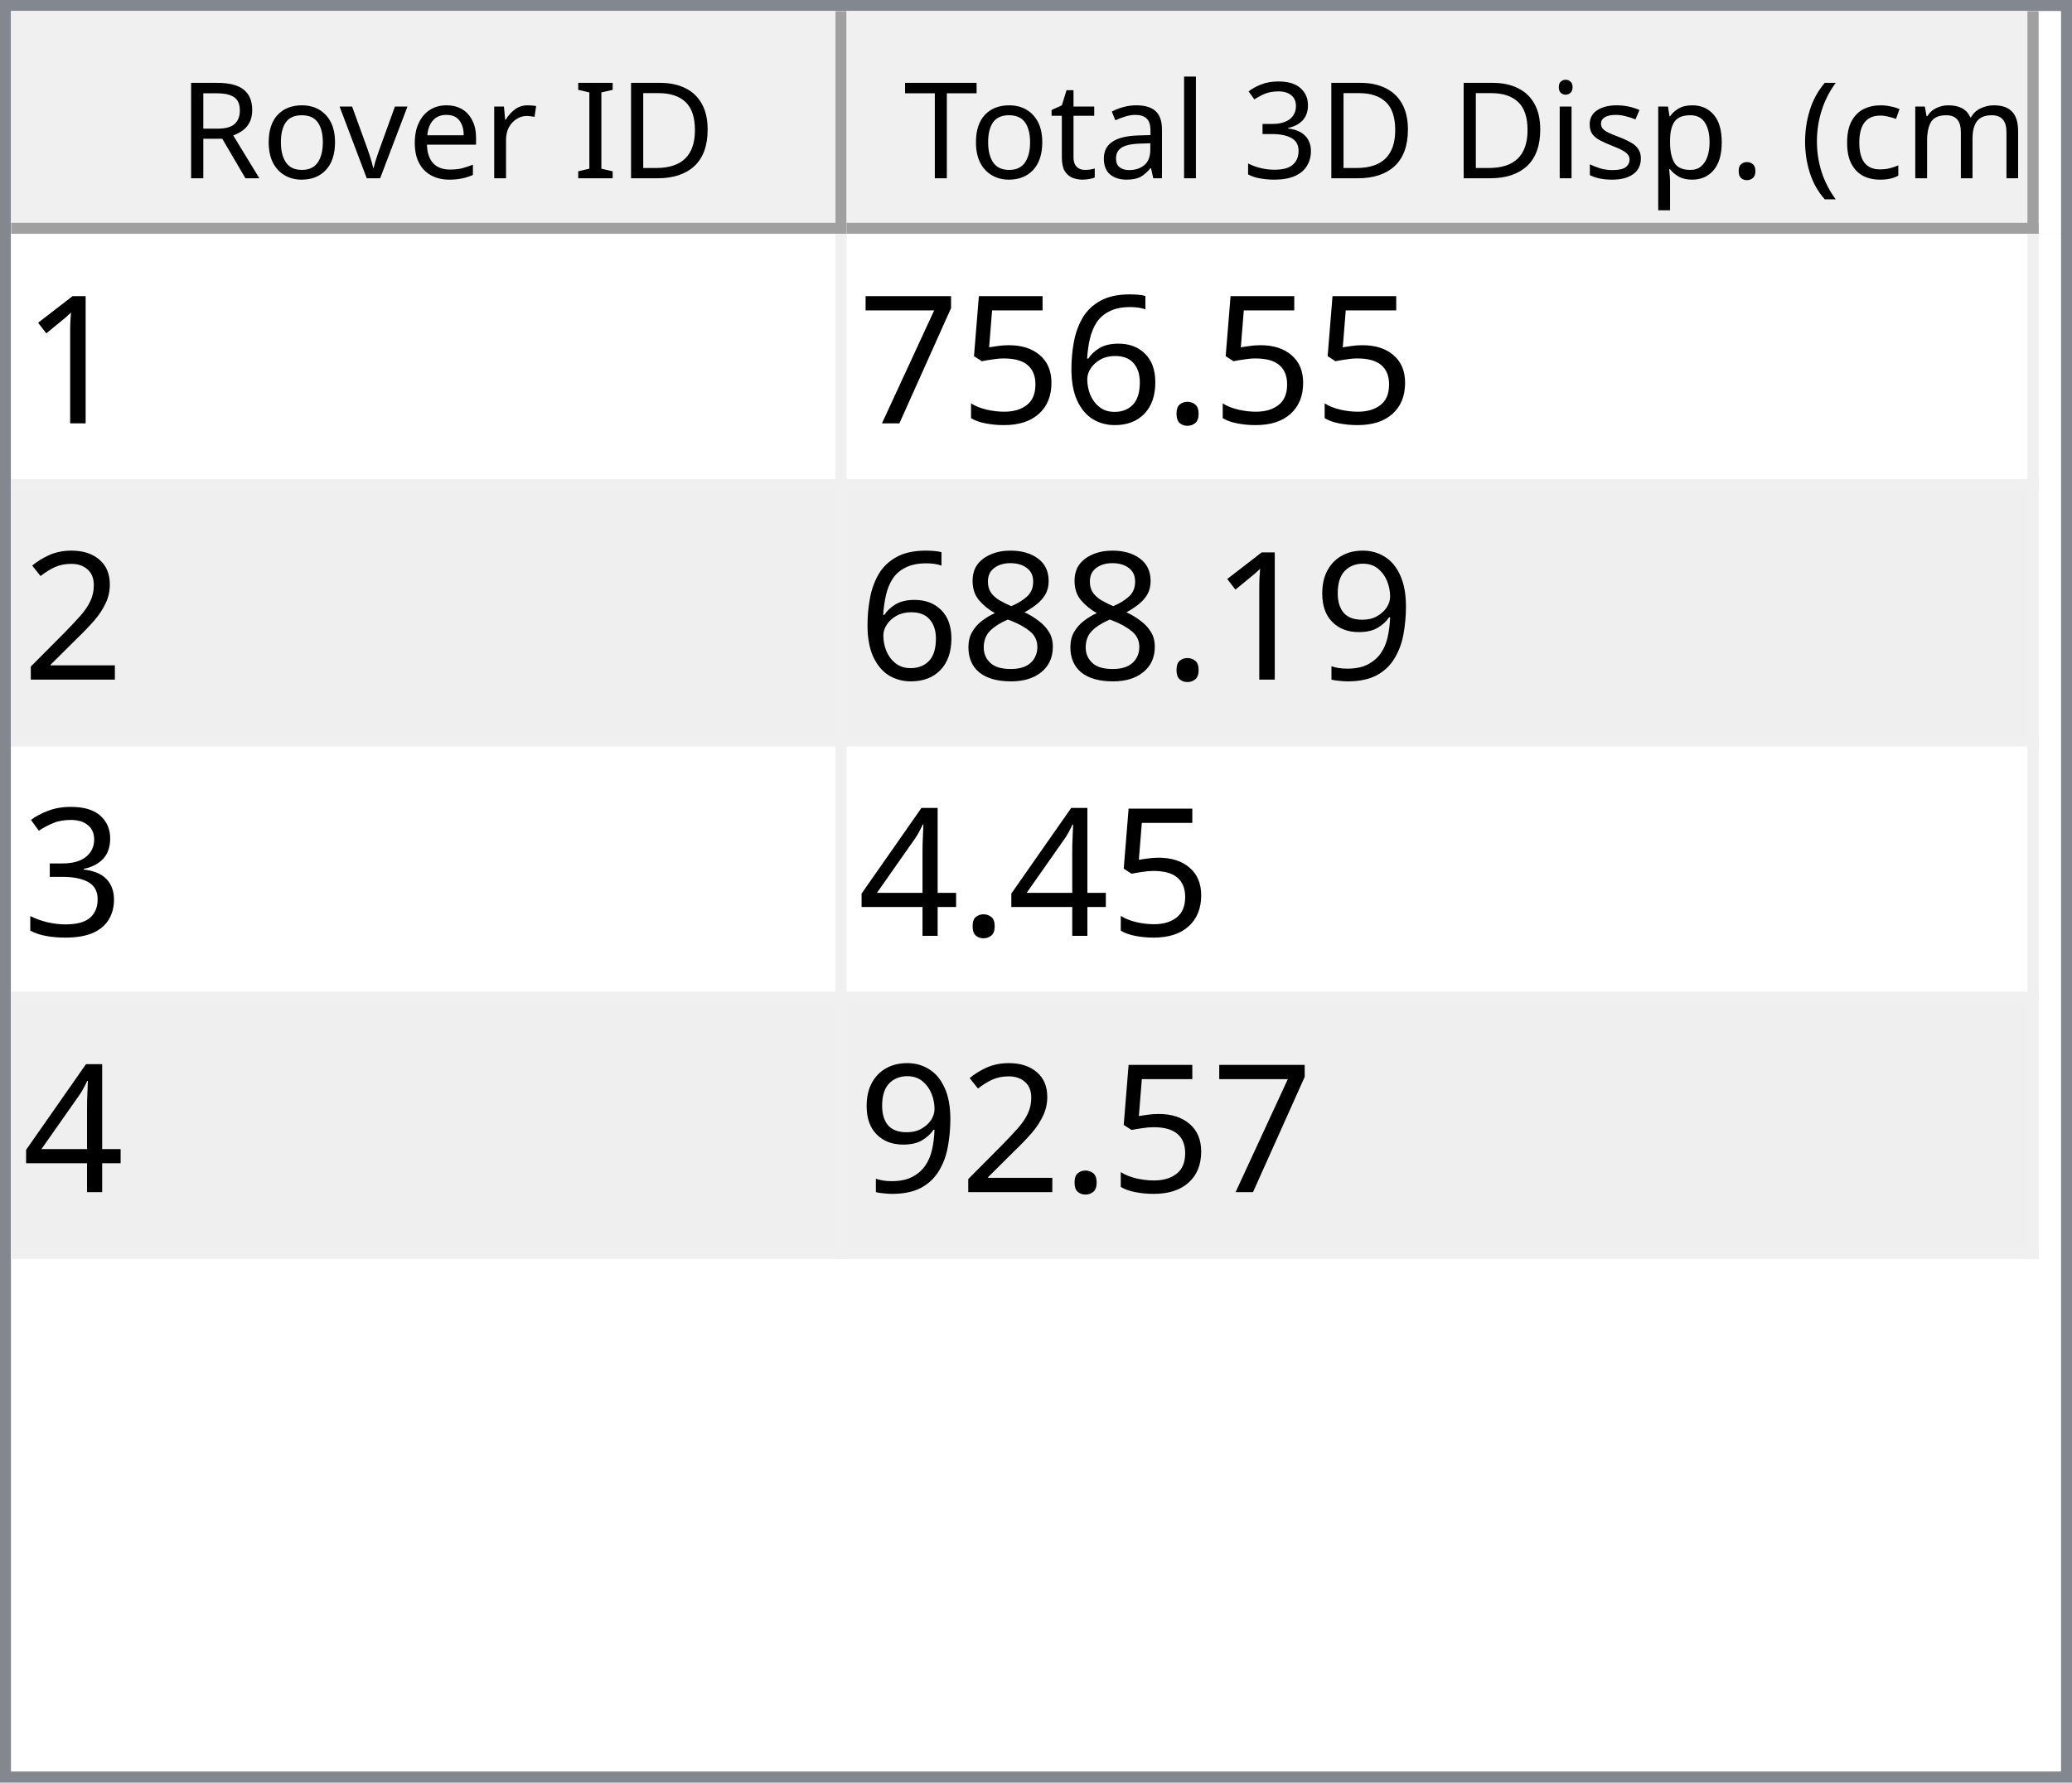
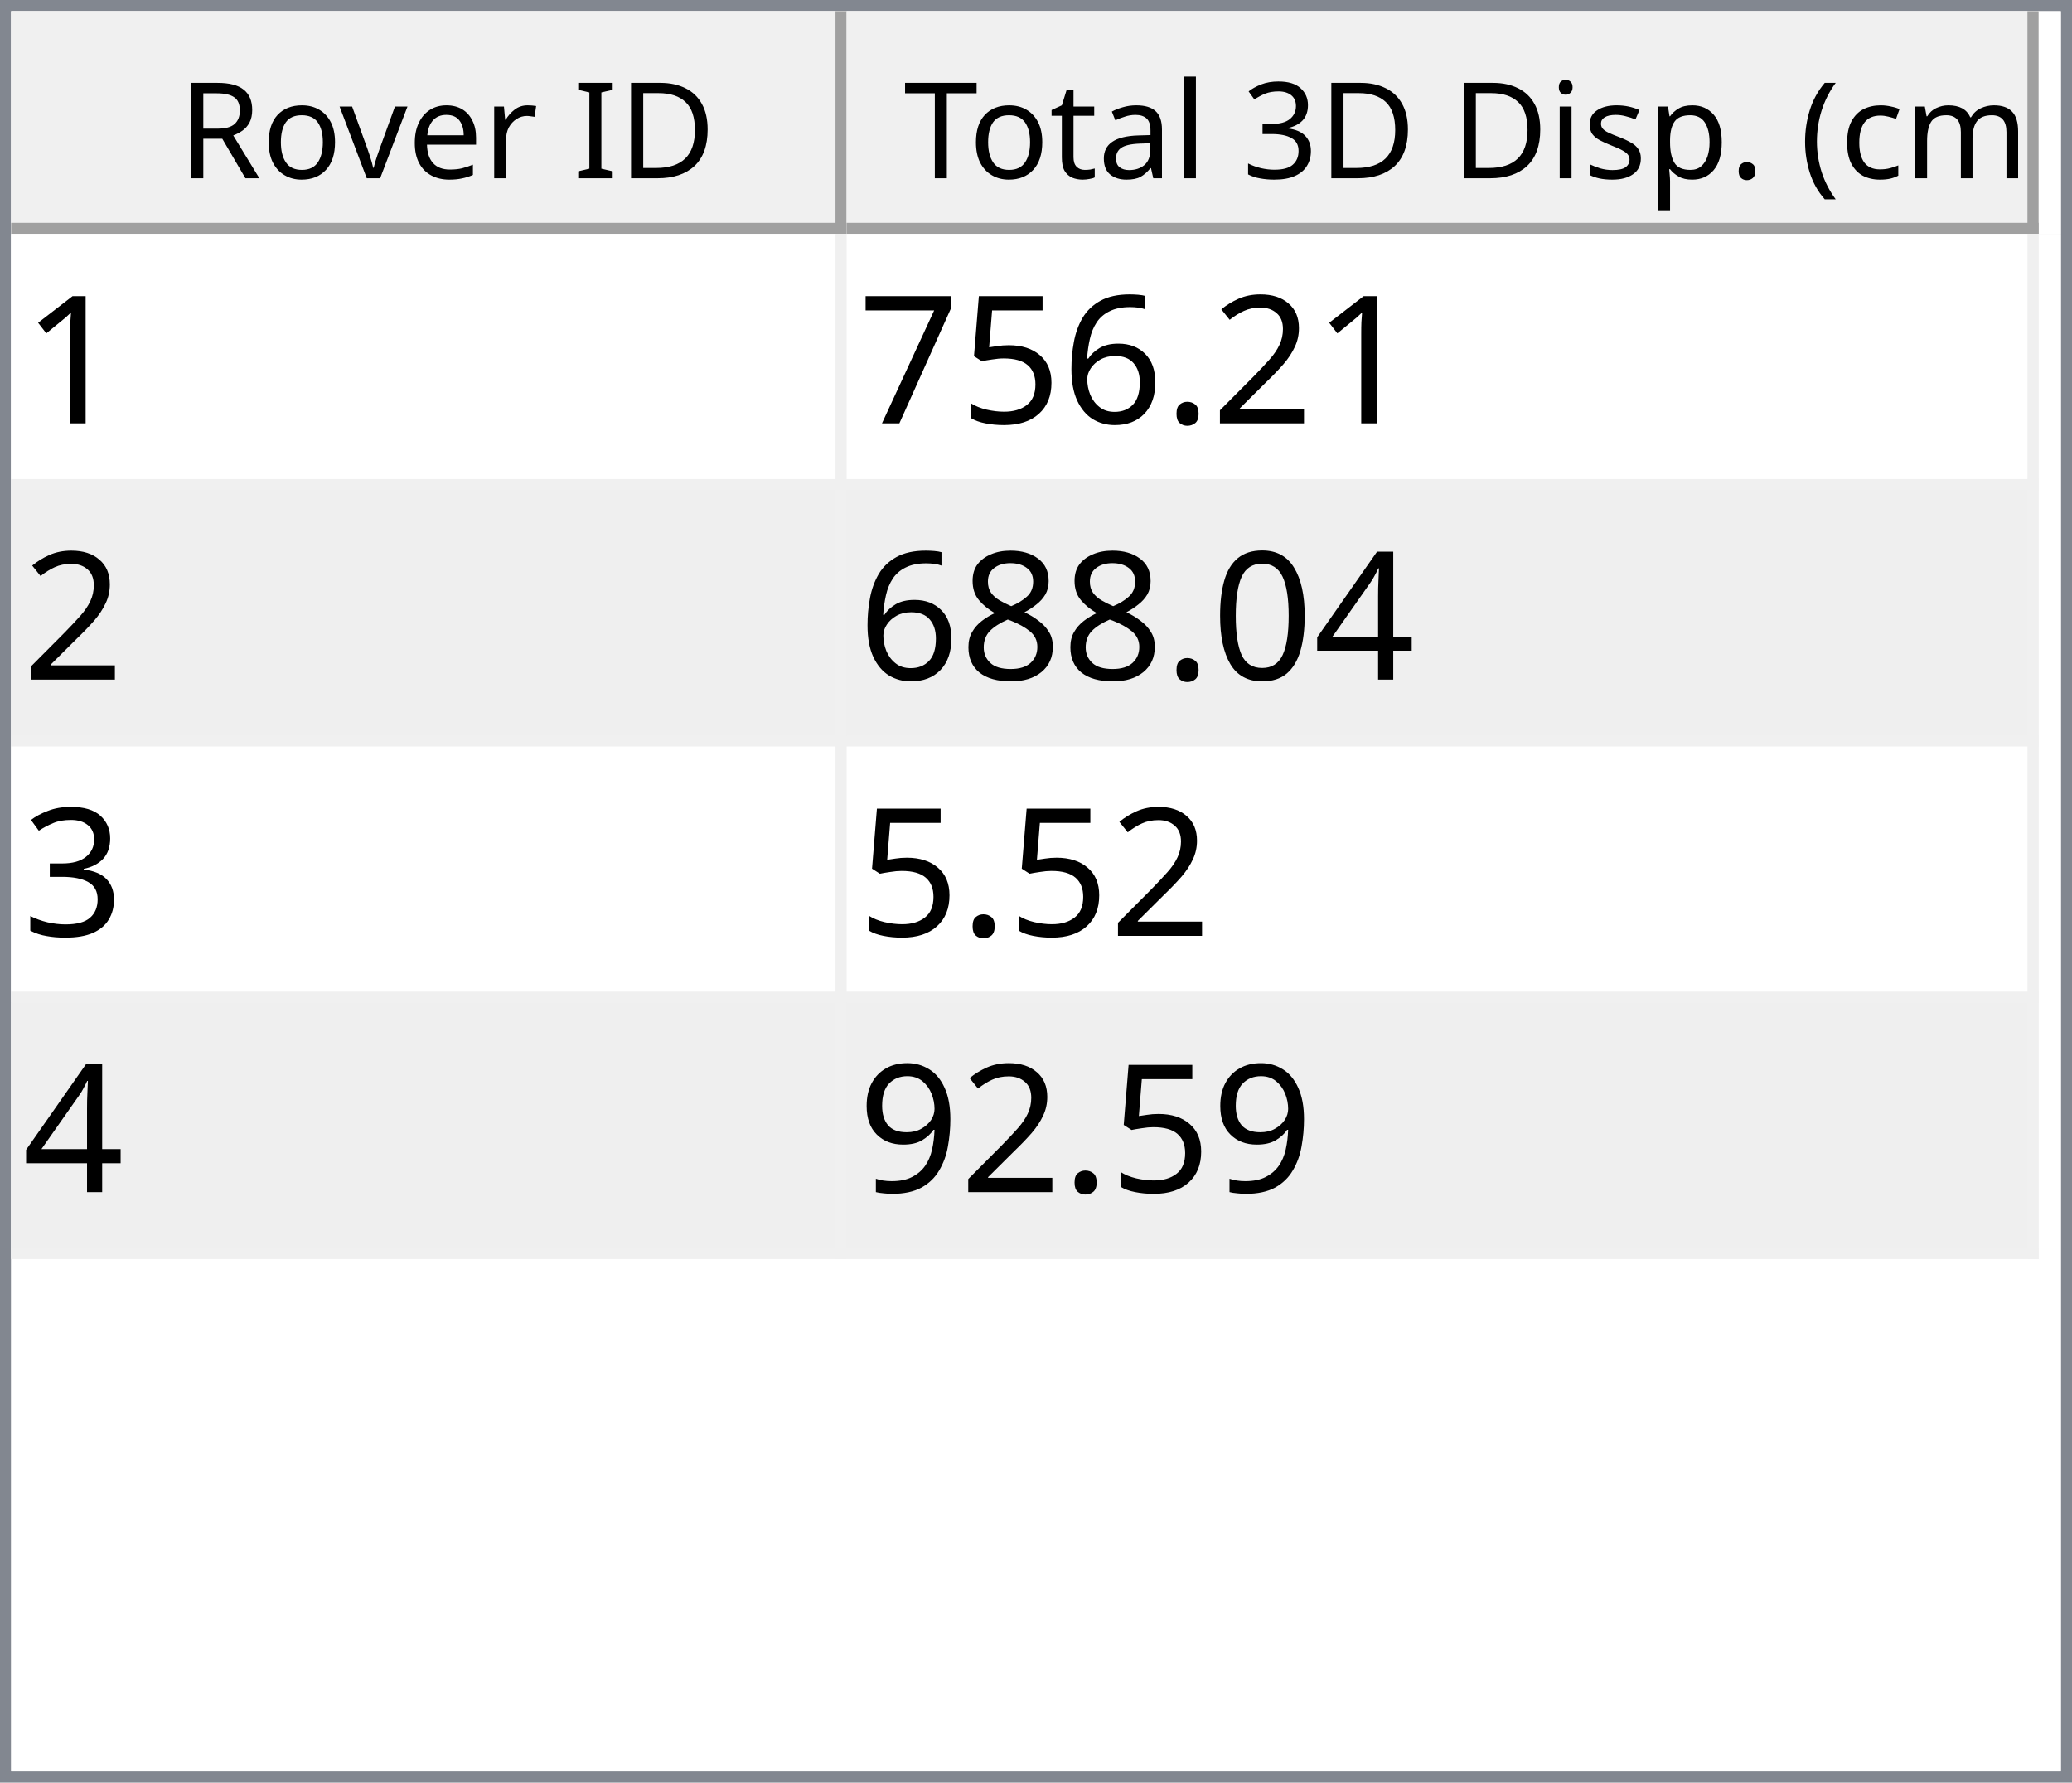
<svg xmlns="http://www.w3.org/2000/svg" style="fill-opacity:1; color-rendering:auto; color-interpolation:auto; text-rendering:auto; stroke:black; stroke-linecap:square; stroke-miterlimit:10; shape-rendering:auto; stroke-opacity:1; fill:black; stroke-dasharray:none; font-weight:normal; stroke-width:1; font-family:'Dialog'; font-style:normal; stroke-linejoin:miter; font-size:12px; stroke-dashoffset:0; image-rendering:auto;" width="186" height="160">
  <defs id="genericDefs" />
  <g>
    <defs id="defs1">
      <clipPath clipPathUnits="userSpaceOnUse" id="clipPath1">
        <path d="M0 0 L186 0 L186 160 L0 160 L0 0 Z" />
      </clipPath>
      <clipPath clipPathUnits="userSpaceOnUse" id="clipPath2">
        <path d="M0 0 L0 160 L186 160 L186 0 Z" />
      </clipPath>
      <clipPath clipPathUnits="userSpaceOnUse" id="clipPath3">
        <path d="M0 0 L0 20 L184 20 L184 0 Z" />
      </clipPath>
      <clipPath clipPathUnits="userSpaceOnUse" id="clipPath4">
        <path d="M0 0 L0 20 L75 20 L75 0 Z" />
      </clipPath>
      <clipPath clipPathUnits="userSpaceOnUse" id="clipPath5">
        <path d="M1 1 L1 19 L74 19 L74 1 Z" />
      </clipPath>
      <clipPath clipPathUnits="userSpaceOnUse" id="clipPath6">
        <path d="M0 0 L0 18 L73 18 L73 0 Z" />
      </clipPath>
      <clipPath clipPathUnits="userSpaceOnUse" id="clipPath7">
        <path d="M-0.5 -0.5 L-0.5 19.5 L74.5 19.5 L74.5 -0.5 Z" />
      </clipPath>
      <clipPath clipPathUnits="userSpaceOnUse" id="clipPath8">
        <path d="M0 0 L0 20 L107 20 L107 0 Z" />
      </clipPath>
      <clipPath clipPathUnits="userSpaceOnUse" id="clipPath9">
        <path d="M1 1 L1 19 L106 19 L106 1 Z" />
      </clipPath>
      <clipPath clipPathUnits="userSpaceOnUse" id="clipPath10">
        <path d="M0 0 L0 18 L105 18 L105 0 Z" />
      </clipPath>
      <clipPath clipPathUnits="userSpaceOnUse" id="clipPath11">
        <path d="M-0.5 -0.5 L-0.5 19.5 L106.5 19.5 L106.5 -0.5 Z" />
      </clipPath>
      <clipPath clipPathUnits="userSpaceOnUse" id="clipPath12">
        <path d="M0 0 L0 138 L184 138 L184 0 Z" />
      </clipPath>
      <clipPath clipPathUnits="userSpaceOnUse" id="clipPath13">
        <path d="M0 0 L0 92 L182 92 L182 0 Z" />
      </clipPath>
      <clipPath clipPathUnits="userSpaceOnUse" id="clipPath14">
        <path d="M-0.5 -0.5 L-0.5 91.5 L181.5 91.5 L181.5 -0.5 Z" />
      </clipPath>
      <clipPath clipPathUnits="userSpaceOnUse" id="clipPath15">
        <path d="M0 0 L0 22 L74 22 L74 0 Z" />
      </clipPath>
      <clipPath clipPathUnits="userSpaceOnUse" id="clipPath16">
        <path d="M0 0 L0 22 L106 22 L106 0 Z" />
      </clipPath>
      <font horiz-adv-x="64.551" id="font1">
        <font-face ascent="107.91" descent="25.098" units-per-em="100" style="font-style:normal; font-family:Segoe UI; font-weight:normal;" />
        <missing-glyph horiz-adv-x="64.551" d="M8.109 0 L8.109 68.266 L56.453 68.266 L56.453 0 L8.109 0 ZM15.328 7.234 L49.219 7.234 L49.219 61.031 L15.328 61.031 L15.328 7.234 Z" />
        <glyph unicode="D" horiz-adv-x="70.117" d="M9.188 0 L9.188 70.016 L28.516 70.016 Q65.531 70.016 65.531 35.891 Q65.531 19.672 55.25 9.836 Q44.969 0 27.734 0 L9.188 0 ZM17.391 62.594 L17.391 7.422 L27.828 7.422 Q41.609 7.422 49.273 14.797 Q56.938 22.172 56.938 35.688 Q56.938 62.594 28.328 62.594 L17.391 62.594 Z" />
        <glyph unicode="I" horiz-adv-x="26.611" d="M17.391 0 L9.188 0 L9.188 70.016 L17.391 70.016 L17.391 0 Z" />
        <glyph unicode=" " horiz-adv-x="27.393" d="" />
        <glyph unicode="r" horiz-adv-x="34.766" d="M34.188 41.891 Q32.078 43.5 28.125 43.5 Q23 43.5 19.555 38.672 Q16.109 33.844 16.109 25.484 L16.109 0 L8.109 0 L8.109 50 L16.109 50 L16.109 39.703 L16.312 39.703 Q18.016 44.969 21.531 47.922 Q25.047 50.875 29.391 50.875 Q32.516 50.875 34.188 50.203 L34.188 41.891 Z" />
        <glyph unicode="e" horiz-adv-x="52.295" d="M48.297 23 L12.984 23 Q13.188 14.656 17.484 10.109 Q21.781 5.562 29.297 5.562 Q37.75 5.562 44.828 11.141 L44.828 3.609 Q38.234 -1.172 27.391 -1.172 Q16.797 -1.172 10.742 5.641 Q4.688 12.453 4.688 24.812 Q4.688 36.469 11.305 43.82 Q17.922 51.172 27.734 51.172 Q37.547 51.172 42.922 44.828 Q48.297 38.484 48.297 27.203 L48.297 23 ZM40.094 29.781 Q40.047 36.719 36.75 40.578 Q33.453 44.438 27.594 44.438 Q21.922 44.438 17.969 40.383 Q14.016 36.328 13.094 29.781 L40.094 29.781 Z" />
        <glyph unicode="v" horiz-adv-x="47.9" d="M47.406 50 L27.484 0 L19.625 0 L0.688 50 L9.469 50 L22.172 13.672 Q23.578 9.672 23.922 6.688 L24.125 6.688 Q24.609 10.453 25.688 13.484 L38.969 50 L47.406 50 Z" />
        <glyph unicode="o" horiz-adv-x="58.594" d="M29 -1.172 Q17.922 -1.172 11.305 5.836 Q4.688 12.844 4.688 24.422 Q4.688 37.016 11.57 44.094 Q18.453 51.172 30.172 51.172 Q41.359 51.172 47.633 44.289 Q53.906 37.406 53.906 25.203 Q53.906 13.234 47.141 6.031 Q40.375 -1.172 29 -1.172 ZM29.594 44.438 Q21.875 44.438 17.383 39.188 Q12.891 33.938 12.891 24.703 Q12.891 15.828 17.43 10.695 Q21.969 5.562 29.594 5.562 Q37.359 5.562 41.531 10.594 Q45.703 15.625 45.703 24.906 Q45.703 34.281 41.531 39.359 Q37.359 44.438 29.594 44.438 Z" />
        <glyph unicode="R" horiz-adv-x="59.814" d="M59.375 0 L49.609 0 L37.891 19.625 Q36.281 22.359 34.766 24.289 Q33.25 26.219 31.664 27.438 Q30.078 28.656 28.25 29.219 Q26.422 29.781 24.125 29.781 L17.391 29.781 L17.391 0 L9.188 0 L9.188 70.016 L30.078 70.016 Q34.672 70.016 38.555 68.867 Q42.438 67.719 45.289 65.375 Q48.141 63.031 49.758 59.547 Q51.375 56.062 51.375 51.375 Q51.375 47.703 50.273 44.656 Q49.172 41.609 47.148 39.211 Q45.125 36.812 42.266 35.133 Q39.406 33.453 35.844 32.516 L35.844 32.328 Q37.594 31.547 38.891 30.547 Q40.188 29.547 41.359 28.18 Q42.531 26.812 43.68 25.078 Q44.828 23.344 46.234 21.047 L59.375 0 ZM17.391 62.594 L17.391 37.203 L28.516 37.203 Q31.594 37.203 34.203 38.133 Q36.812 39.062 38.719 40.797 Q40.625 42.531 41.703 45.047 Q42.781 47.562 42.781 50.688 Q42.781 56.297 39.141 59.445 Q35.5 62.594 28.609 62.594 L17.391 62.594 Z" />
        <glyph unicode=")" horiz-adv-x="30.176" d="M8.297 -15.922 L1.172 -15.922 Q16.406 2.344 16.406 26.812 Q16.406 51.469 1.078 70.016 L8.297 70.016 Q23.531 52.156 23.531 26.703 Q23.531 1.375 8.297 -15.922 Z" />
        <glyph unicode="m" horiz-adv-x="86.133" d="M79.109 0 L71.094 0 L71.094 28.719 Q71.094 37.016 68.531 40.727 Q65.969 44.438 59.906 44.438 Q54.781 44.438 51.195 39.75 Q47.609 35.062 47.609 28.516 L47.609 0 L39.594 0 L39.594 29.688 Q39.594 44.438 28.219 44.438 Q22.953 44.438 19.531 40.016 Q16.109 35.594 16.109 28.516 L16.109 0 L8.109 0 L8.109 50 L16.109 50 L16.109 42.094 L16.312 42.094 Q21.625 51.172 31.844 51.172 Q36.969 51.172 40.773 48.312 Q44.578 45.453 46 40.828 Q51.562 51.172 62.594 51.172 Q79.109 51.172 79.109 30.812 L79.109 0 Z" />
        <glyph unicode="c" horiz-adv-x="46.191" d="M42.188 2.297 Q36.422 -1.172 28.516 -1.172 Q17.828 -1.172 11.258 5.789 Q4.688 12.75 4.688 23.828 Q4.688 36.188 11.766 43.68 Q18.844 51.172 30.672 51.172 Q37.25 51.172 42.281 48.734 L42.281 40.531 Q36.719 44.438 30.375 44.438 Q22.703 44.438 17.797 38.945 Q12.891 33.453 12.891 24.516 Q12.891 15.719 17.508 10.641 Q22.125 5.562 29.891 5.562 Q36.422 5.562 42.188 9.906 L42.188 2.297 Z" />
        <glyph unicode="(" horiz-adv-x="30.176" d="M29.109 -15.922 L21.969 -15.922 Q6.844 1.375 6.844 26.703 Q6.844 52.156 21.969 70.016 L29.203 70.016 Q13.875 51.469 13.875 26.812 Q13.875 2.344 29.109 -15.922 Z" />
        <glyph unicode="." horiz-adv-x="21.68" d="M10.891 -1.078 Q8.641 -1.078 7.055 0.539 Q5.469 2.156 5.469 4.391 Q5.469 6.641 7.055 8.273 Q8.641 9.906 10.891 9.906 Q13.188 9.906 14.797 8.273 Q16.406 6.641 16.406 4.391 Q16.406 2.156 14.797 0.539 Q13.188 -1.078 10.891 -1.078 Z" />
        <glyph unicode="p" horiz-adv-x="58.789" d="M16.312 7.234 L16.109 7.234 L16.109 -23 L8.109 -23 L8.109 50 L16.109 50 L16.109 41.219 L16.312 41.219 Q22.219 51.172 33.594 51.172 Q43.266 51.172 48.688 44.461 Q54.109 37.75 54.109 26.469 Q54.109 13.922 48 6.375 Q41.891 -1.172 31.297 -1.172 Q21.578 -1.172 16.312 7.234 ZM16.109 27.391 L16.109 20.406 Q16.109 14.203 20.141 9.883 Q24.172 5.562 30.375 5.562 Q37.641 5.562 41.773 11.133 Q45.906 16.703 45.906 26.609 Q45.906 34.969 42.047 39.703 Q38.188 44.438 31.594 44.438 Q24.609 44.438 20.359 39.578 Q16.109 34.719 16.109 27.391 Z" />
        <glyph unicode="s" horiz-adv-x="42.432" d="M5.078 1.812 L5.078 10.406 Q11.625 5.562 19.484 5.562 Q30.031 5.562 30.031 12.594 Q30.031 14.594 29.125 15.992 Q28.219 17.391 26.68 18.461 Q25.141 19.531 23.07 20.383 Q21 21.234 18.609 22.172 Q15.281 23.484 12.766 24.828 Q10.25 26.172 8.57 27.859 Q6.891 29.547 6.031 31.695 Q5.172 33.844 5.172 36.719 Q5.172 40.234 6.789 42.945 Q8.406 45.656 11.086 47.484 Q13.766 49.312 17.211 50.242 Q20.656 51.172 24.312 51.172 Q30.812 51.172 35.938 48.922 L35.938 40.828 Q30.422 44.438 23.25 44.438 Q21 44.438 19.195 43.922 Q17.391 43.406 16.094 42.477 Q14.797 41.547 14.086 40.258 Q13.375 38.969 13.375 37.406 Q13.375 35.453 14.086 34.133 Q14.797 32.812 16.164 31.789 Q17.531 30.766 19.484 29.938 Q21.438 29.109 23.922 28.125 Q27.25 26.859 29.883 25.516 Q32.516 24.172 34.375 22.484 Q36.234 20.797 37.234 18.602 Q38.234 16.406 38.234 13.375 Q38.234 9.672 36.602 6.938 Q34.969 4.203 32.234 2.398 Q29.5 0.594 25.93 -0.289 Q22.359 -1.172 18.453 -1.172 Q10.75 -1.172 5.078 1.812 Z" />
        <glyph unicode="i" horiz-adv-x="24.219" d="M12.203 62.703 Q10.062 62.703 8.547 64.164 Q7.031 65.625 7.031 67.875 Q7.031 70.125 8.547 71.609 Q10.062 73.094 12.203 73.094 Q14.406 73.094 15.945 71.609 Q17.484 70.125 17.484 67.875 Q17.484 65.719 15.945 64.211 Q14.406 62.703 12.203 62.703 ZM16.109 0 L8.109 0 L8.109 50 L16.109 50 L16.109 0 Z" />
        <glyph unicode="3" horiz-adv-x="53.906" d="M46.531 19.828 Q46.531 15.094 44.75 11.211 Q42.969 7.328 39.719 4.57 Q36.469 1.812 31.93 0.297 Q27.391 -1.219 21.922 -1.219 Q11.922 -1.219 6 2.594 L6 11.188 Q13.094 5.609 22.219 5.609 Q25.875 5.609 28.828 6.539 Q31.781 7.469 33.906 9.227 Q36.031 10.984 37.18 13.477 Q38.328 15.969 38.328 19.094 Q38.328 32.812 18.797 32.812 L12.984 32.812 L12.984 39.594 L18.5 39.594 Q35.797 39.594 35.797 52.484 Q35.797 64.406 22.609 64.406 Q15.188 64.406 8.688 59.422 L8.688 67.188 Q15.375 71.188 24.609 71.188 Q29 71.188 32.57 69.969 Q36.141 68.75 38.68 66.555 Q41.219 64.359 42.609 61.281 Q44 58.203 44 54.5 Q44 40.672 30.031 36.719 L30.031 36.531 Q33.594 36.141 36.625 34.797 Q39.656 33.453 41.852 31.305 Q44.047 29.156 45.289 26.25 Q46.531 23.344 46.531 19.828 Z" />
        <glyph unicode="l" horiz-adv-x="24.219" d="M16.109 0 L8.109 0 L8.109 74.031 L16.109 74.031 L16.109 0 Z" />
        <glyph unicode="a" horiz-adv-x="50.879" d="M43.891 0 L35.891 0 L35.891 7.812 L35.688 7.812 Q30.469 -1.172 20.312 -1.172 Q12.844 -1.172 8.617 2.781 Q4.391 6.734 4.391 13.281 Q4.391 27.297 20.906 29.594 L35.891 31.688 Q35.891 44.438 25.594 44.438 Q16.547 44.438 9.281 38.281 L9.281 46.484 Q16.656 51.172 26.266 51.172 Q43.891 51.172 43.891 32.516 L43.891 0 ZM35.891 25.297 L23.828 23.641 Q18.266 22.859 15.43 20.875 Q12.594 18.891 12.594 13.875 Q12.594 10.203 15.211 7.883 Q17.828 5.562 22.172 5.562 Q28.125 5.562 32.008 9.742 Q35.891 13.922 35.891 20.312 L35.891 25.297 Z" />
        <glyph unicode="t" horiz-adv-x="33.887" d="M31.297 0.484 Q28.469 -1.078 23.828 -1.078 Q10.688 -1.078 10.688 13.578 L10.688 43.172 L2.094 43.172 L2.094 50 L10.688 50 L10.688 62.203 L18.703 64.797 L18.703 50 L31.297 50 L31.297 43.172 L18.703 43.172 L18.703 14.984 Q18.703 9.969 20.414 7.82 Q22.125 5.672 26.078 5.672 Q29.109 5.672 31.297 7.328 L31.297 0.484 Z" />
        <glyph unicode="T" horiz-adv-x="52.393" d="M50.594 62.594 L30.375 62.594 L30.375 0 L22.172 0 L22.172 62.594 L2 62.594 L2 70.016 L50.594 70.016 L50.594 62.594 Z" />
      </font>
      <font horiz-adv-x="75.0" id="font2">
        <font-face ascent="100.537" descent="21.973" units-per-em="100" style="font-style:normal; font-family:sans-serif; font-weight:normal;" />
        <missing-glyph horiz-adv-x="75.0" d="M12.5 0 L12.5 62.5 L62.5 62.5 L62.5 0 L12.5 0 ZM14.062 1.562 L60.938 1.562 L60.938 60.938 L14.062 60.938 L14.062 1.562 Z" />
        <glyph unicode="1" horiz-adv-x="55.615" d="M37.25 0 L28.469 0 L28.469 56 Q25.297 52.984 20.141 49.953 Q14.984 46.922 10.891 45.406 L10.891 53.906 Q18.266 57.375 23.781 62.305 Q29.297 67.234 31.594 71.875 L37.25 71.875 L37.25 0 Z" />
+         <glyph unicode="2" horiz-adv-x="55.615" d="M50.344 8.453 L50.344 0 L3.031 0 Q2.938 3.172 4.047 6.109 Q5.859 10.938 9.836 15.625 Q13.812 20.312 21.344 26.469 Q33.016 36.031 37.117 41.625 Q41.219 47.219 41.219 52.203 Q41.219 57.422 37.477 61.008 Q33.734 64.594 27.734 64.594 Q21.391 64.594 17.578 60.789 Q13.766 56.984 13.719 50.25 L4.688 51.172 Q5.609 61.281 11.664 66.578 Q17.719 71.875 27.938 71.875 Q38.234 71.875 44.242 66.164 Q50.25 60.453 50.25 52 Q50.25 47.703 48.492 43.555 Q46.734 39.406 42.656 34.812 Q38.578 30.219 29.109 22.219 Q21.188 15.578 18.945 13.211 Q16.703 10.844 15.234 8.453 L50.344 8.453 Z" />
        <glyph unicode="." horiz-adv-x="27.783" d="M9.078 0 L9.078 10.016 L19.094 10.016 L19.094 0 L9.078 0 Z" />
        <glyph unicode="6" horiz-adv-x="55.615" d="M49.75 54.047 L41.016 53.375 Q39.844 58.547 37.703 60.891 Q34.125 64.656 28.906 64.656 Q24.703 64.656 21.531 62.312 Q17.391 59.281 14.992 53.469 Q12.594 47.656 12.5 36.922 Q15.672 41.75 20.266 44.094 Q24.859 46.438 29.891 46.438 Q38.672 46.438 44.852 39.969 Q51.031 33.5 51.031 23.25 Q51.031 16.5 48.125 10.719 Q45.219 4.938 40.141 1.859 Q35.062 -1.219 28.609 -1.219 Q17.625 -1.219 10.695 6.859 Q3.766 14.938 3.766 33.5 Q3.766 54.25 11.422 63.672 Q18.109 71.875 29.438 71.875 Q37.891 71.875 43.289 67.141 Q48.688 62.406 49.75 54.047 ZM13.875 23.188 Q13.875 18.656 15.797 14.508 Q17.719 10.359 21.188 8.18 Q24.656 6 28.469 6 Q34.031 6 38.039 10.492 Q42.047 14.984 42.047 22.703 Q42.047 30.125 38.086 34.398 Q34.125 38.672 28.125 38.672 Q22.172 38.672 18.023 34.398 Q13.875 30.125 13.875 23.188 Z" />
        <glyph unicode="5" horiz-adv-x="55.615" d="M4.156 18.75 L13.375 19.531 Q14.406 12.797 18.141 9.398 Q21.875 6 27.156 6 Q33.5 6 37.891 10.789 Q42.281 15.578 42.281 23.484 Q42.281 31 38.062 35.352 Q33.844 39.703 27 39.703 Q22.75 39.703 19.336 37.773 Q15.922 35.844 13.969 32.766 L5.719 33.844 L12.641 70.609 L48.25 70.609 L48.25 62.203 L19.672 62.203 L15.828 42.969 Q22.266 47.469 29.344 47.469 Q38.719 47.469 45.164 40.969 Q51.609 34.469 51.609 24.266 Q51.609 14.547 45.953 7.469 Q39.062 -1.219 27.156 -1.219 Q17.391 -1.219 11.211 4.25 Q5.031 9.719 4.156 18.75 Z" />
        <glyph unicode="7" horiz-adv-x="55.615" d="M4.734 62.203 L4.734 70.656 L51.078 70.656 L51.078 63.812 Q44.234 56.547 37.523 44.484 Q30.812 32.422 27.156 19.672 Q24.516 10.688 23.781 0 L14.75 0 Q14.891 8.453 18.062 20.414 Q21.234 32.375 27.172 43.484 Q33.109 54.594 39.797 62.203 L4.734 62.203 Z" />
-         <glyph unicode="2" horiz-adv-x="55.615" d="M50.344 8.453 L50.344 0 L3.031 0 Q2.938 3.172 4.047 6.109 Q5.859 10.938 9.836 15.625 Q13.812 20.312 21.344 26.469 Q33.016 36.031 37.117 41.625 Q41.219 47.219 41.219 52.203 Q41.219 57.422 37.477 61.008 Q33.734 64.594 27.734 64.594 Q21.391 64.594 17.578 60.789 Q13.766 56.984 13.719 50.25 L4.688 51.172 Q5.609 61.281 11.664 66.578 Q17.719 71.875 27.938 71.875 Q38.234 71.875 44.242 66.164 Q50.25 60.453 50.25 52 Q50.25 47.703 48.492 43.555 Q46.734 39.406 42.656 34.812 Q38.578 30.219 29.109 22.219 Q21.188 15.578 18.945 13.211 Q16.703 10.844 15.234 8.453 L50.344 8.453 Z" />
-         <glyph unicode="9" horiz-adv-x="55.615" d="M5.469 16.547 L13.922 17.328 Q14.984 11.375 18.016 8.688 Q21.047 6 25.781 6 Q29.828 6 32.883 7.859 Q35.938 9.719 37.891 12.82 Q39.844 15.922 41.164 21.195 Q42.484 26.469 42.484 31.938 Q42.484 32.516 42.438 33.688 Q39.797 29.5 35.234 26.883 Q30.672 24.266 25.344 24.266 Q16.453 24.266 10.305 30.711 Q4.156 37.156 4.156 47.703 Q4.156 58.594 10.578 65.234 Q17 71.875 26.656 71.875 Q33.641 71.875 39.43 68.117 Q45.219 64.359 48.219 57.398 Q51.219 50.438 51.219 37.25 Q51.219 23.531 48.242 15.406 Q45.266 7.281 39.383 3.031 Q33.5 -1.219 25.594 -1.219 Q17.188 -1.219 11.867 3.445 Q6.547 8.109 5.469 16.547 ZM41.453 48.141 Q41.453 55.719 37.43 60.156 Q33.406 64.594 27.734 64.594 Q21.875 64.594 17.531 59.812 Q13.188 55.031 13.188 47.406 Q13.188 40.578 17.312 36.305 Q21.438 32.031 27.484 32.031 Q33.594 32.031 37.523 36.305 Q41.453 40.578 41.453 48.141 Z" />
+         <glyph unicode="4" horiz-adv-x="55.615" d="M32.328 0 L32.328 17.141 L1.266 17.141 L1.266 25.203 L33.938 71.578 L41.109 71.578 L41.109 25.203 L50.781 25.203 L50.781 17.141 L41.109 17.141 L41.109 0 L32.328 0 ZM32.328 25.203 L32.328 57.469 L9.906 25.203 L32.328 25.203 Z" />
+         <glyph unicode="0" horiz-adv-x="55.615" d="M4.156 35.297 Q4.156 48 6.766 55.742 Q9.375 63.484 14.523 67.68 Q19.672 71.875 27.484 71.875 Q33.25 71.875 37.594 69.555 Q41.938 67.234 44.773 62.867 Q47.609 58.5 49.219 52.227 Q50.828 45.953 50.828 35.297 Q50.828 22.703 48.242 14.969 Q45.656 7.234 40.508 3.008 Q35.359 -1.219 27.484 -1.219 Q17.141 -1.219 11.234 6.203 Q4.156 15.141 4.156 35.297 ZM13.188 35.297 Q13.188 17.672 17.312 11.836 Q21.438 6 27.484 6 Q33.547 6 37.672 11.859 Q41.797 17.719 41.797 35.297 Q41.797 52.984 37.672 58.789 Q33.547 64.594 27.391 64.594 Q21.344 64.594 17.719 59.469 Q13.188 52.938 13.188 35.297 Z" />
        <glyph unicode="8" horiz-adv-x="55.615" d="M17.672 38.812 Q12.203 40.828 9.57 44.539 Q6.938 48.25 6.938 53.422 Q6.938 61.234 12.555 66.555 Q18.172 71.875 27.484 71.875 Q36.859 71.875 42.578 66.43 Q48.297 60.984 48.297 53.172 Q48.297 48.188 45.68 44.508 Q43.062 40.828 37.75 38.812 Q44.344 36.672 47.781 31.883 Q51.219 27.094 51.219 20.453 Q51.219 11.281 44.727 5.031 Q38.234 -1.219 27.641 -1.219 Q17.047 -1.219 10.547 5.055 Q4.047 11.328 4.047 20.703 Q4.047 27.688 7.594 32.398 Q11.141 37.109 17.672 38.812 ZM15.922 53.719 Q15.922 48.641 19.195 45.414 Q22.469 42.188 27.688 42.188 Q32.766 42.188 36.016 45.383 Q39.266 48.578 39.266 53.219 Q39.266 58.062 35.914 61.359 Q32.562 64.656 27.594 64.656 Q22.562 64.656 19.242 61.43 Q15.922 58.203 15.922 53.719 ZM13.094 20.656 Q13.094 16.891 14.875 13.375 Q16.656 9.859 20.172 7.93 Q23.688 6 27.734 6 Q34.031 6 38.133 10.055 Q42.234 14.109 42.234 20.359 Q42.234 26.703 38.016 30.859 Q33.797 35.016 27.438 35.016 Q21.234 35.016 17.164 30.914 Q13.094 26.812 13.094 20.656 Z" />
        <glyph unicode="3" horiz-adv-x="55.615" d="M4.203 18.891 L12.984 20.062 Q14.5 12.594 18.141 9.297 Q21.781 6 27 6 Q33.203 6 37.477 10.297 Q41.75 14.594 41.75 20.953 Q41.75 27 37.797 30.93 Q33.844 34.859 27.734 34.859 Q25.25 34.859 21.531 33.891 L22.516 41.609 Q23.391 41.5 23.922 41.5 Q29.547 41.5 34.039 44.43 Q38.531 47.359 38.531 53.469 Q38.531 58.297 35.258 61.477 Q31.984 64.656 26.812 64.656 Q21.688 64.656 18.266 61.43 Q14.844 58.203 13.875 51.766 L5.078 53.328 Q6.688 62.156 12.398 67.016 Q18.109 71.875 26.609 71.875 Q32.469 71.875 37.398 69.359 Q42.328 66.844 44.945 62.5 Q47.562 58.156 47.562 53.266 Q47.562 48.641 45.07 44.828 Q42.578 41.016 37.703 38.766 Q44.047 37.312 47.562 32.695 Q51.078 28.078 51.078 21.141 Q51.078 11.766 44.242 5.25 Q37.406 -1.266 26.953 -1.266 Q17.531 -1.266 11.305 4.352 Q5.078 9.969 4.203 18.891 Z" />
-         <glyph unicode="4" horiz-adv-x="55.615" d="M32.328 0 L32.328 17.141 L1.266 17.141 L1.266 25.203 L33.938 71.578 L41.109 71.578 L41.109 25.203 L50.781 25.203 L50.781 17.141 L41.109 17.141 L41.109 0 L32.328 0 ZM32.328 25.203 L32.328 57.469 L9.906 25.203 L32.328 25.203 Z" />
+         <glyph unicode="9" horiz-adv-x="55.615" d="M5.469 16.547 L13.922 17.328 Q14.984 11.375 18.016 8.688 Q21.047 6 25.781 6 Q29.828 6 32.883 7.859 Q35.938 9.719 37.891 12.82 Q39.844 15.922 41.164 21.195 Q42.484 26.469 42.484 31.938 Q42.484 32.516 42.438 33.688 Q39.797 29.5 35.234 26.883 Q30.672 24.266 25.344 24.266 Q16.453 24.266 10.305 30.711 Q4.156 37.156 4.156 47.703 Q4.156 58.594 10.578 65.234 Q17 71.875 26.656 71.875 Q33.641 71.875 39.43 68.117 Q45.219 64.359 48.219 57.398 Q51.219 50.438 51.219 37.25 Q51.219 23.531 48.242 15.406 Q45.266 7.281 39.383 3.031 Q33.5 -1.219 25.594 -1.219 Q17.188 -1.219 11.867 3.445 Q6.547 8.109 5.469 16.547 ZM41.453 48.141 Q41.453 55.719 37.43 60.156 Q33.406 64.594 27.734 64.594 Q21.875 64.594 17.531 59.812 Q13.188 55.031 13.188 47.406 Q13.188 40.578 17.312 36.305 Q21.438 32.031 27.484 32.031 Q33.594 32.031 37.523 36.305 Q41.453 40.578 41.453 48.141 Z" />
      </font>
    </defs>
    <g style="fill:white; stroke:white;">
      <rect x="0" y="0" width="186" style="clip-path:url(#clipPath1); stroke:none;" height="160" />
    </g>
    <g style="fill:white; text-rendering:optimizeSpeed; color-rendering:optimizeSpeed; image-rendering:optimizeSpeed; shape-rendering:crispEdges; stroke:white; color-interpolation:sRGB;">
      <rect x="0" width="186" height="160" y="0" style="stroke:none;" />
      <path style="stroke:none;" d="M0 160 L186 160 L186 0 L0 0 Z" />
    </g>
    <g style="fill:rgb(240,240,240); font-family:'Segoe UI'; stroke:rgb(240,240,240);">
      <rect x="0" y="0" width="186" style="clip-path:url(#clipPath2); stroke:none;" height="160" />
    </g>
    <g style="fill:rgb(130,135,144); font-family:'Segoe UI'; stroke:rgb(130,135,144);">
      <path d="M0 0 L186 0 L186 160 L0 160 L0 0 ZM1 1 L185 1 L185 159 L1 159 L1 1 Z" style="fill-rule:evenodd; clip-path:url(#clipPath2); stroke:none;" />
    </g>
    <g style="fill:white; font-family:'Segoe UI'; stroke:white;" transform="translate(1,1)">
      <rect x="0" y="0" width="184" style="clip-path:url(#clipPath3); stroke:none;" height="20" />
    </g>
    <g style="fill:rgb(240,240,240); font-family:'Segoe UI'; stroke:rgb(240,240,240);" transform="translate(1,1)">
      <rect x="0" y="0" width="75" style="clip-path:url(#clipPath4); stroke:none;" height="20" />
    </g>
    <g style="font-family:'Segoe UI';" transform="translate(2,2)">
      <text x="14" xml:space="preserve" y="14" style="clip-path:url(#clipPath6); stroke:none;">Rover ID</text>
    </g>
    <g style="fill:rgb(160,160,160); font-family:'Segoe UI'; stroke:rgb(160,160,160); stroke-linejoin:bevel;" transform="translate(1.5,1.5)">
      <line x1="74" x2="74" y1="0" style="fill:none; clip-path:url(#clipPath7);" y2="19" />
    </g>
    <g style="fill:rgb(160,160,160); font-family:'Segoe UI'; stroke:rgb(160,160,160); stroke-linejoin:bevel;" transform="matrix(1,0,0,1,1,1) translate(0.5,0.5)">
      <line x1="0" x2="74" y1="19" style="fill:none; clip-path:url(#clipPath7);" y2="19" />
    </g>
    <g style="fill:rgb(240,240,240); font-family:'Segoe UI'; stroke:rgb(240,240,240);" transform="translate(76,1)">
      <rect x="0" y="0" width="107" style="clip-path:url(#clipPath8); stroke:none;" height="20" />
    </g>
    <g style="font-family:'Segoe UI';" transform="translate(77,2)">
      <text x="1" xml:space="preserve" y="14" style="clip-path:url(#clipPath10); stroke:none;"> Total 3D Disp. (cm)</text>
    </g>
    <g style="fill:rgb(160,160,160); font-family:'Segoe UI'; stroke:rgb(160,160,160); stroke-linejoin:bevel;" transform="translate(76.5,1.5)">
      <line x1="106" x2="106" y1="0" style="fill:none; clip-path:url(#clipPath11);" y2="19" />
    </g>
    <g style="fill:rgb(160,160,160); font-family:'Segoe UI'; stroke:rgb(160,160,160); stroke-linejoin:bevel;" transform="matrix(1,0,0,1,76,1) translate(0.5,0.5)">
      <line x1="0" x2="106" y1="19" style="fill:none; clip-path:url(#clipPath11);" y2="19" />
    </g>
    <g style="fill:white; font-family:'Segoe UI'; stroke:white;" transform="translate(1,21)">
      <rect x="0" y="0" width="184" style="clip-path:url(#clipPath12); stroke:none;" height="138" />
    </g>
    <g style="fill:rgb(240,240,240); font-size:16px; font-family:sans-serif; stroke:rgb(240,240,240);" transform="translate(1,21)">
      <rect x="0" y="0" width="182" style="clip-path:url(#clipPath13); stroke:none;" height="92" />
      <line transform="translate(0.5,0.5)" x1="0" x2="181" y1="22" style="clip-path:url(#clipPath14); fill:none; stroke-linejoin:bevel;" y2="22" />
    </g>
    <g transform="matrix(1,0,0,1,1,21) translate(0.5,0.5)" style="fill:rgb(240,240,240); font-size:16px; font-family:sans-serif; stroke:rgb(240,240,240); stroke-linejoin:bevel;">
      <line x1="0" x2="181" y1="45" style="fill:none; clip-path:url(#clipPath14);" y2="45" />
    </g>
    <g transform="matrix(1,0,0,1,1,21) translate(0.5,0.5)" style="fill:rgb(240,240,240); font-size:16px; font-family:sans-serif; stroke:rgb(240,240,240); stroke-linejoin:bevel;">
      <line x1="0" x2="181" y1="68" style="fill:none; clip-path:url(#clipPath14);" y2="68" />
    </g>
    <g transform="matrix(1,0,0,1,1,21) translate(0.5,0.5)" style="fill:rgb(240,240,240); font-size:16px; font-family:sans-serif; stroke:rgb(240,240,240); stroke-linejoin:bevel;">
      <line x1="0" x2="181" y1="91" style="fill:none; clip-path:url(#clipPath14);" y2="91" />
    </g>
    <g transform="matrix(1,0,0,1,1,21) translate(0.5,0.5)" style="fill:rgb(240,240,240); font-size:16px; font-family:sans-serif; stroke:rgb(240,240,240); stroke-linejoin:bevel;">
      <line x1="74" x2="74" y1="0" style="fill:none; clip-path:url(#clipPath14);" y2="91" />
    </g>
    <g transform="matrix(1,0,0,1,1,21) translate(0.5,0.5)" style="fill:rgb(240,240,240); font-size:16px; font-family:sans-serif; stroke:rgb(240,240,240); stroke-linejoin:bevel;">
      <line x1="181" x2="181" y1="0" style="fill:none; clip-path:url(#clipPath14);" y2="91" />
    </g>
    <g style="fill:white; font-size:16px; font-family:sans-serif; stroke:white;" transform="matrix(1,0,0,1,1,21)">
      <rect x="0" y="0" width="74" style="clip-path:url(#clipPath15); stroke:none;" height="22" />
      <text x="1" y="17" style="fill:black; clip-path:url(#clipPath15); stroke:none;" xml:space="preserve">1</text>
    </g>
    <g style="fill:white; font-size:16px; font-family:sans-serif; stroke:white;" transform="matrix(1,0,0,1,1,21) translate(75,0)">
      <rect x="0" y="0" width="106" style="clip-path:url(#clipPath16); stroke:none;" height="22" />
-       <text x="1" y="17" style="fill:black; clip-path:url(#clipPath16); stroke:none;" xml:space="preserve">756.55</text>
+       <text x="1" y="17" style="fill:black; clip-path:url(#clipPath16); stroke:none;" xml:space="preserve">756.21</text>
    </g>
    <g style="fill:rgb(239,239,239); font-size:16px; font-family:sans-serif; stroke:rgb(239,239,239);" transform="matrix(1,0,0,1,1,21) translate(0,23)">
      <rect x="0" y="0" width="74" style="clip-path:url(#clipPath15); stroke:none;" height="22" />
      <text x="1" y="17" style="fill:black; clip-path:url(#clipPath15); stroke:none;" xml:space="preserve">2</text>
    </g>
    <g style="fill:rgb(239,239,239); font-size:16px; font-family:sans-serif; stroke:rgb(239,239,239);" transform="matrix(1,0,0,1,1,21) translate(75,23)">
      <rect x="0" y="0" width="106" style="clip-path:url(#clipPath16); stroke:none;" height="22" />
-       <text x="1" y="17" style="fill:black; clip-path:url(#clipPath16); stroke:none;" xml:space="preserve">688.19</text>
+       <text x="1" y="17" style="fill:black; clip-path:url(#clipPath16); stroke:none;" xml:space="preserve">688.04</text>
    </g>
    <g style="fill:white; font-size:16px; font-family:sans-serif; stroke:white;" transform="matrix(1,0,0,1,1,21) translate(0,46)">
      <rect x="0" y="0" width="74" style="clip-path:url(#clipPath15); stroke:none;" height="22" />
      <text x="1" y="17" style="fill:black; clip-path:url(#clipPath15); stroke:none;" xml:space="preserve">3</text>
    </g>
    <g style="fill:white; font-size:16px; font-family:sans-serif; stroke:white;" transform="matrix(1,0,0,1,1,21) translate(75,46)">
      <rect x="0" y="0" width="106" style="clip-path:url(#clipPath16); stroke:none;" height="22" />
-       <text x="1" y="17" style="fill:black; clip-path:url(#clipPath16); stroke:none;" xml:space="preserve">4.45</text>
+       <text x="1" y="17" style="fill:black; clip-path:url(#clipPath16); stroke:none;" xml:space="preserve">5.52</text>
    </g>
    <g style="fill:rgb(239,239,239); font-size:16px; font-family:sans-serif; stroke:rgb(239,239,239);" transform="matrix(1,0,0,1,1,21) translate(0,69)">
      <rect x="0" y="0" width="74" style="clip-path:url(#clipPath15); stroke:none;" height="22" />
      <text x="1" y="17" style="fill:black; clip-path:url(#clipPath15); stroke:none;" xml:space="preserve">4</text>
    </g>
    <g style="fill:rgb(239,239,239); font-size:16px; font-family:sans-serif; stroke:rgb(239,239,239);" transform="matrix(1,0,0,1,1,21) translate(75,69)">
      <rect x="0" y="0" width="106" style="clip-path:url(#clipPath16); stroke:none;" height="22" />
-       <text x="1" y="17" style="fill:black; clip-path:url(#clipPath16); stroke:none;" xml:space="preserve">92.57</text>
+       <text x="1" y="17" style="fill:black; clip-path:url(#clipPath16); stroke:none;" xml:space="preserve">92.59</text>
    </g>
  </g>
</svg>
